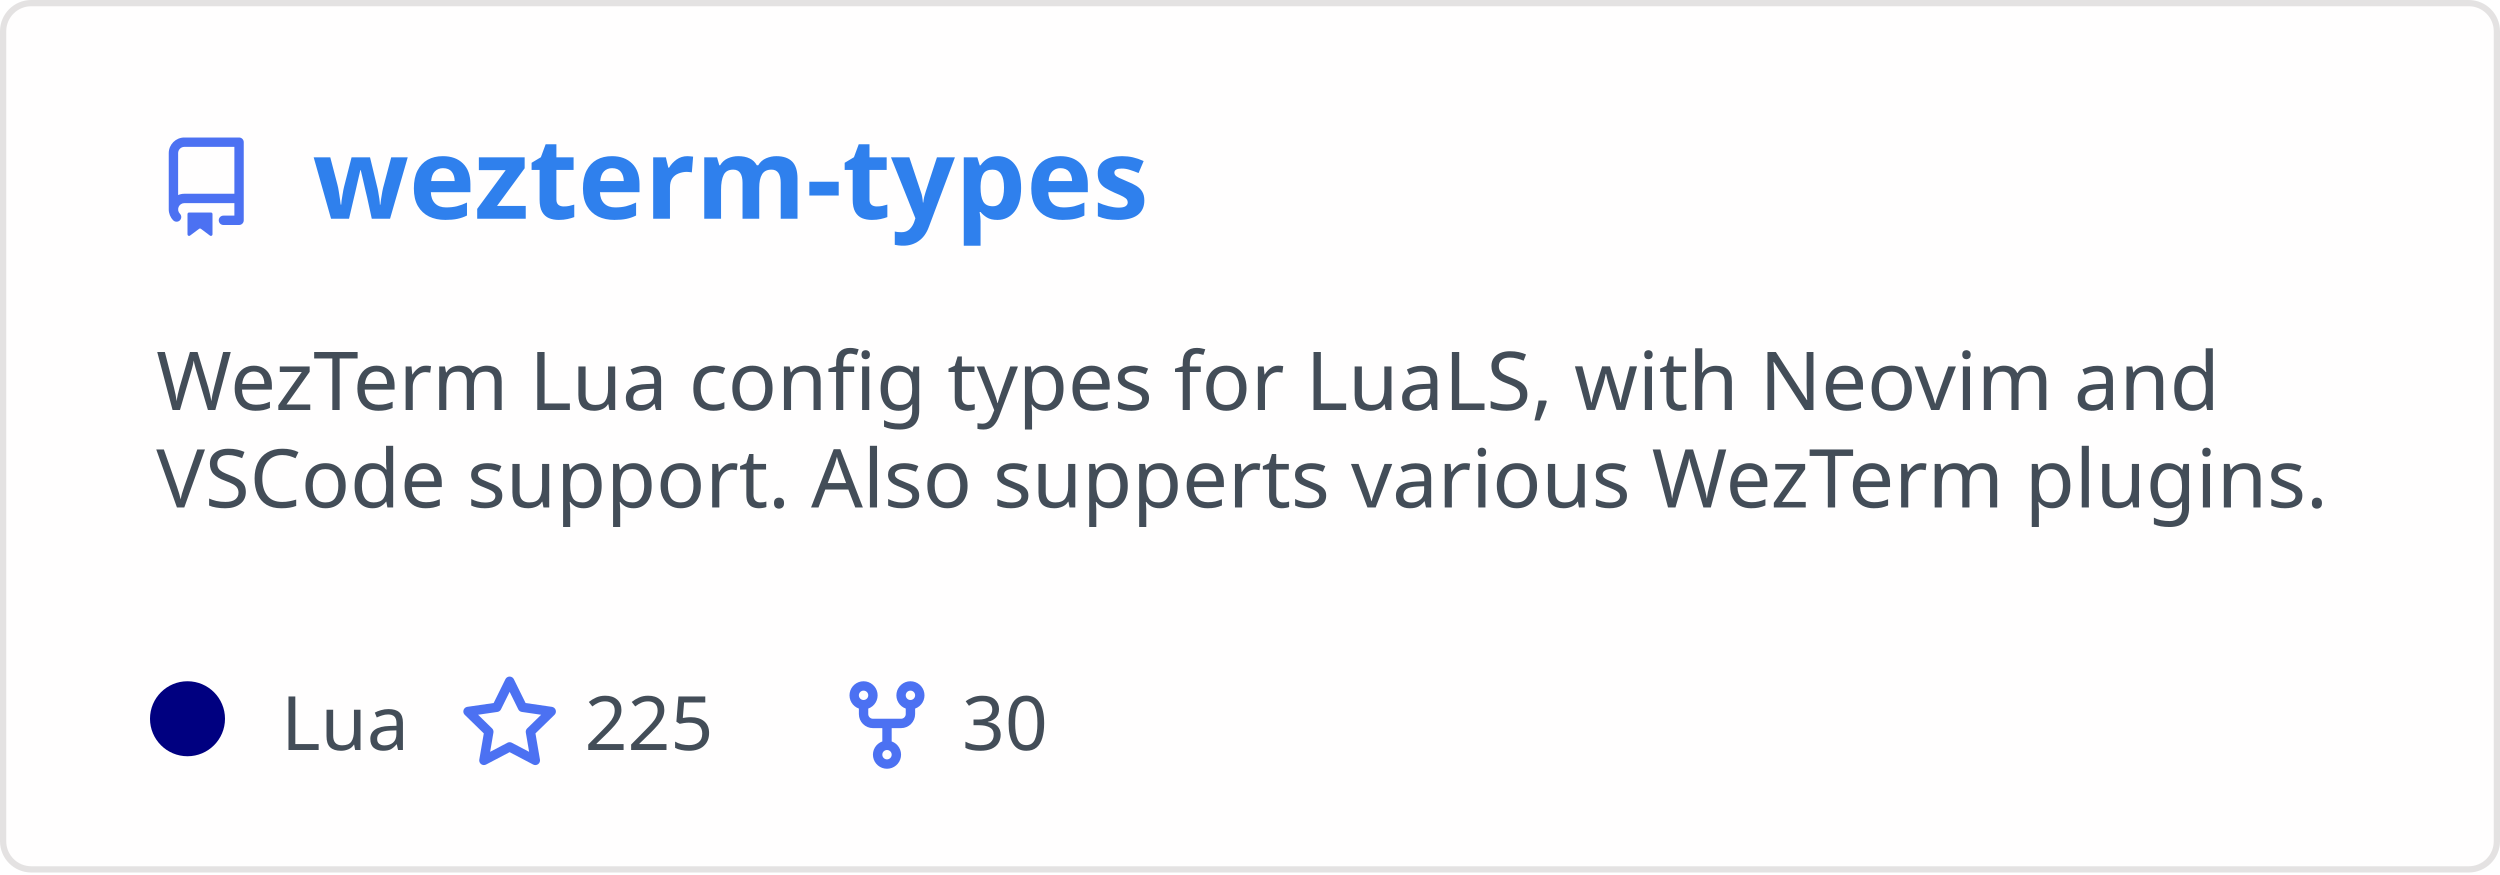
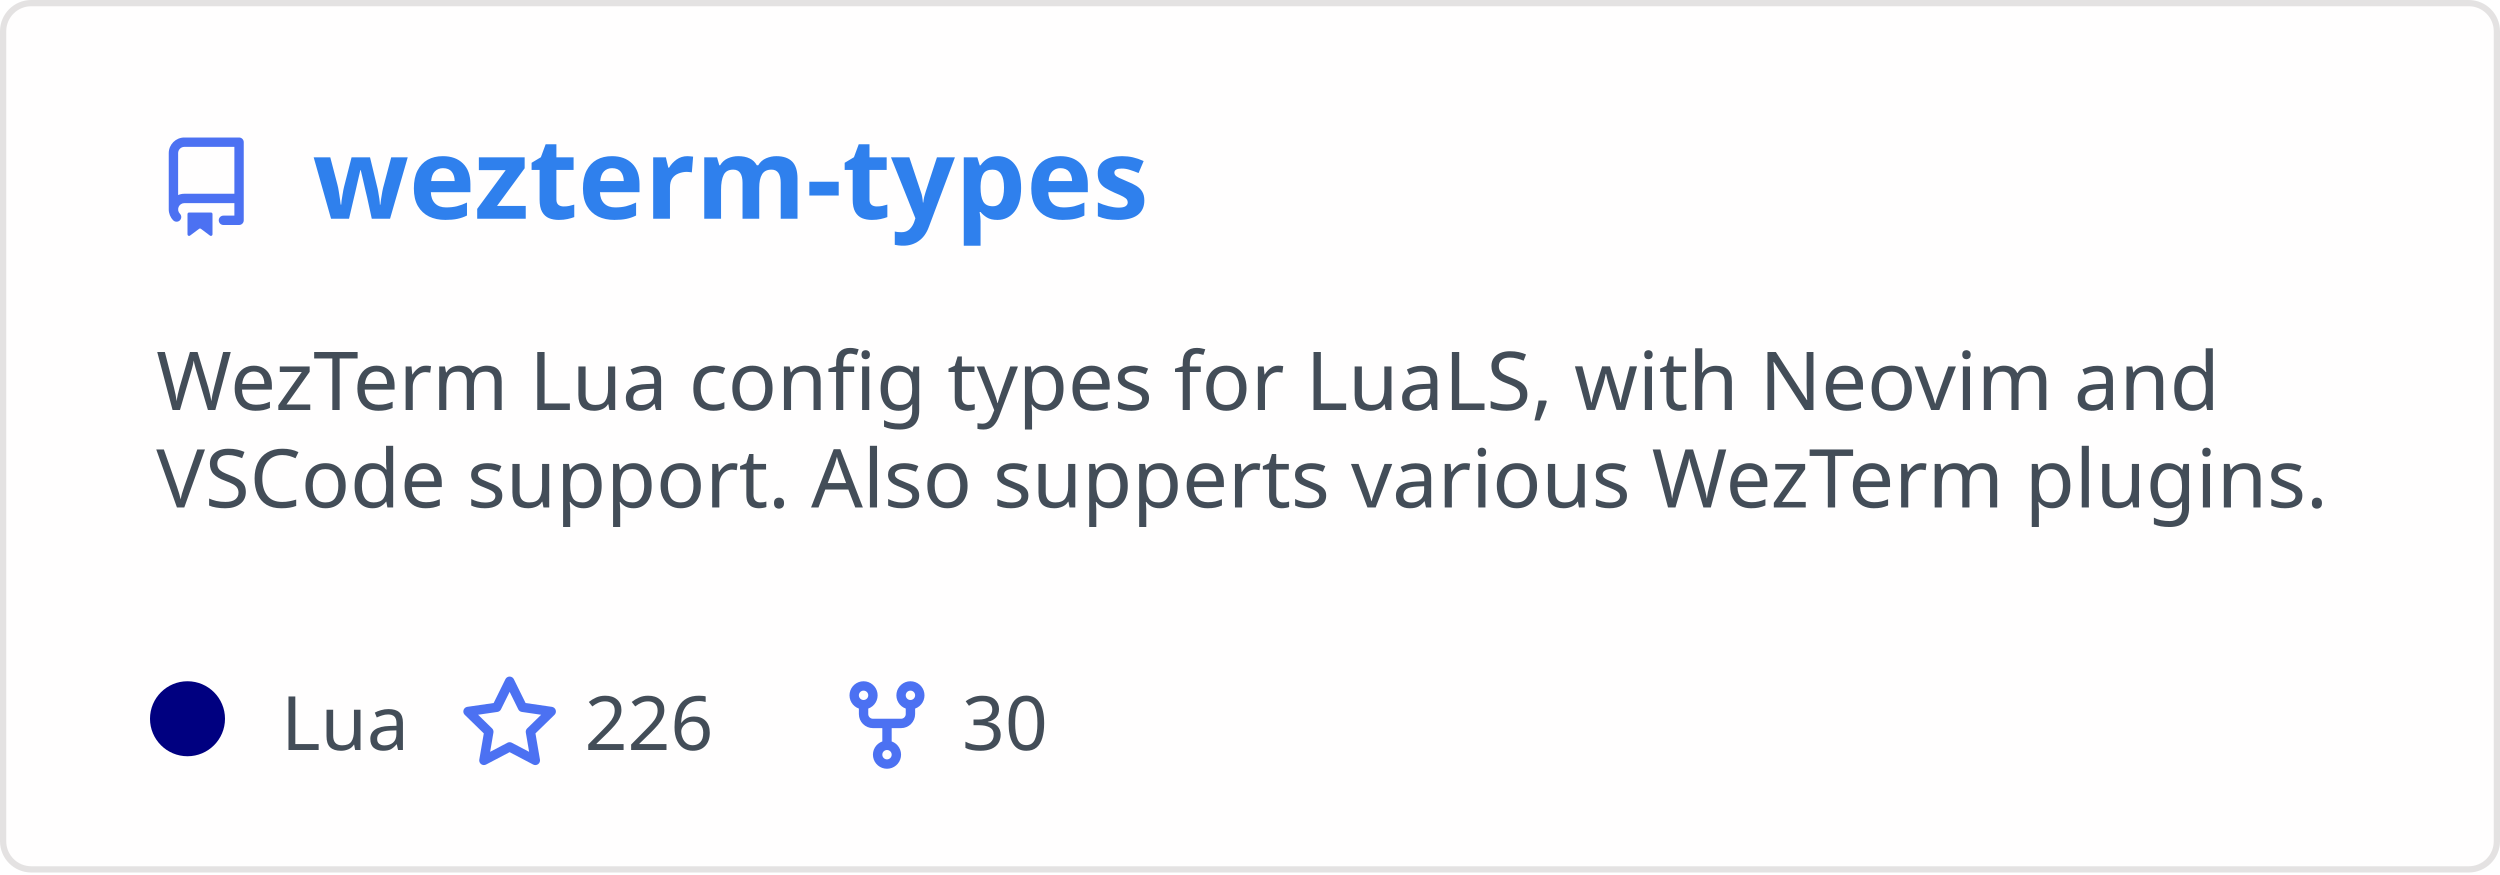
<svg xmlns="http://www.w3.org/2000/svg" width="400" height="140" viewBox="0 0 400 140" fill="none" role="img" aria-labelledby="descId">
  <style>
          .header {
            font: 600 18px 'Segoe UI', Ubuntu, Sans-Serif;
            fill: #2f80ed;
            animation: fadeInAnimation 0.8s ease-in-out forwards;
          }
          @supports(-moz-appearance: auto) {
            /* Selector detects Firefox */
            .header { font-size: 15.5px; }
          }
          
    .description {
      font: 400 13px 'Segoe UI', Ubuntu, Sans-Serif;fill: #434d58;
      
    }
    .gray { font: 400 12px 'Segoe UI', Ubuntu, Sans-Serif; fill: #434d58 }
    .badge { font: 600 11px 'Segoe UI', Ubuntu, Sans-Serif; }
    .badge rect { opacity: 0.2; stroke: #434d58 }
    .badge text { fill: #434d58 }

    .stat { font: 400 12px 'Segoe UI', Ubuntu, Sans-Serif; fill: #434d58 }
    .stagger {
      opacity: 0;
      animation: fadeInAnimation 0.3s ease-in-out forwards;
    }
    .not_bold { font-weight: 400 }
    .bold { font-weight: 700 }
    .icon {
      fill: #4c71f2;
      display: block;
    }
  
          

          
      /* Animations */
      @keyframes scaleInAnimation {
        from {
          transform: translate(-5px, 5px) scale(0);
        }
        to {
          transform: translate(-5px, 5px) scale(1);
        }
      }
      @keyframes fadeInAnimation {
        from {
          opacity: 0;
        }
        to {
          opacity: 1;
        }
      }
    
          * { animation-duration: 0s !important; animation-delay: 0s !important; }
        </style>
  <defs>
          
          
        </defs>
  <rect data-testid="card-bg" class="card-bg" x="0.5" y="0.5" rx="4.5" height="99%" stroke="#e4e2e2" width="399" fill="#fffefe" stroke-opacity="1" />
  <g data-testid="card-title" transform="translate(25, 35)">
    <g transform="translate(0, 0)">
      <svg class="icon" x="0" y="-13" viewBox="0 0 16 16" version="1.1" width="16" height="16">
        <path fill-rule="evenodd" d="M2 2.5A2.5 2.5 0 014.5 0h8.75a.75.75 0 01.75.75v12.5a.75.75 0 01-.75.75h-2.5a.75.75 0 110-1.5h1.75v-2h-8a1 1 0 00-.714 1.7.75.75 0 01-1.072 1.05A2.495 2.495 0 012 11.5v-9zm10.5-1V9h-8c-.356 0-.694.074-1 .208V2.5a1 1 0 011-1h8zM5 12.25v3.25a.25.25 0 00.4.2l1.45-1.087a.25.25 0 01.3 0L8.6 15.7a.25.25 0 00.4-.2v-3.25a.25.25 0 00-.25-.25h-3.5a.25.25 0 00-.25.25z" />
      </svg>
    </g>
    <g transform="translate(25, 0)">
      <text x="0" y="0" class="header" data-testid="header">wezterm-types</text>
    </g>
  </g>
  <g data-testid="main-card-body" transform="translate(0, 55)">
    <text class="description" x="25" y="-5">
      <tspan dy="1.2em" x="25">WezTerm Lua config types for LuaLS, with Neovim and</tspan>
      <tspan dy="1.2em" x="25">VSCode support. Also supperts various WezTerm plugins.</tspan>
    </text>
    <g transform="translate(30, 65)">
      <g transform="translate(0, 0)">
        <g data-testid="primary-lang">
          <circle data-testid="lang-color" cx="0" cy="-5" r="6" fill="#000080" />
          <text data-testid="lang-name" class="gray" x="15">Lua</text>
        </g>
      </g>
      <g transform="translate(43.54, 0)">
        <g transform="translate(0, 0)">
          <svg class="icon" y="-12" viewBox="0 0 16 16" version="1.1" width="16" height="16">
            <path fill-rule="evenodd" d="M8 .25a.75.75 0 01.673.418l1.882 3.815 4.21.612a.75.75 0 01.416 1.279l-3.046 2.97.719 4.192a.75.75 0 01-1.088.791L8 12.347l-3.766 1.98a.75.75 0 01-1.088-.79l.72-4.194L.818 6.374a.75.75 0 01.416-1.28l4.21-.611L7.327.668A.75.75 0 018 .25zm0 2.445L6.615 5.5a.75.75 0 01-.564.41l-3.097.45 2.24 2.184a.75.75 0 01.216.664l-.528 3.084 2.769-1.456a.75.75 0 01.698 0l2.77 1.456-.53-3.084a.75.75 0 01.216-.664l2.24-2.183-3.096-.45a.75.75 0 01-.564-.41L8 2.694v.001z" />
          </svg>
        </g>
        <g transform="translate(20, 0)">
-           <text data-testid="stargazers" class="gray">225</text>
+           <text data-testid="stargazers" class="gray">226</text>
        </g>
      </g>
      <g transform="translate(103.92, 0)">
        <g transform="translate(0, 0)">
          <svg class="icon" y="-12" viewBox="0 0 16 16" version="1.1" width="16" height="16">
            <path fill-rule="evenodd" d="M5 3.25a.75.75 0 11-1.5 0 .75.75 0 011.5 0zm0 2.122a2.25 2.25 0 10-1.5 0v.878A2.25 2.25 0 005.75 8.5h1.5v2.128a2.251 2.251 0 101.5 0V8.5h1.5a2.25 2.25 0 002.25-2.25v-.878a2.25 2.25 0 10-1.5 0v.878a.75.75 0 01-.75.75h-4.5A.75.75 0 015 6.25v-.878zm3.75 7.378a.75.75 0 11-1.5 0 .75.75 0 011.5 0zm3-8.75a.75.75 0 100-1.5.75.75 0 000 1.5z" />
          </svg>
        </g>
        <g transform="translate(20, 0)">
          <text data-testid="forkcount" class="gray">30</text>
        </g>
      </g>
    </g>
    <svg x="0" y="0">
      <g transform="translate(-3, 88)">
      
    </g>
    </svg>
  </g>
</svg>
